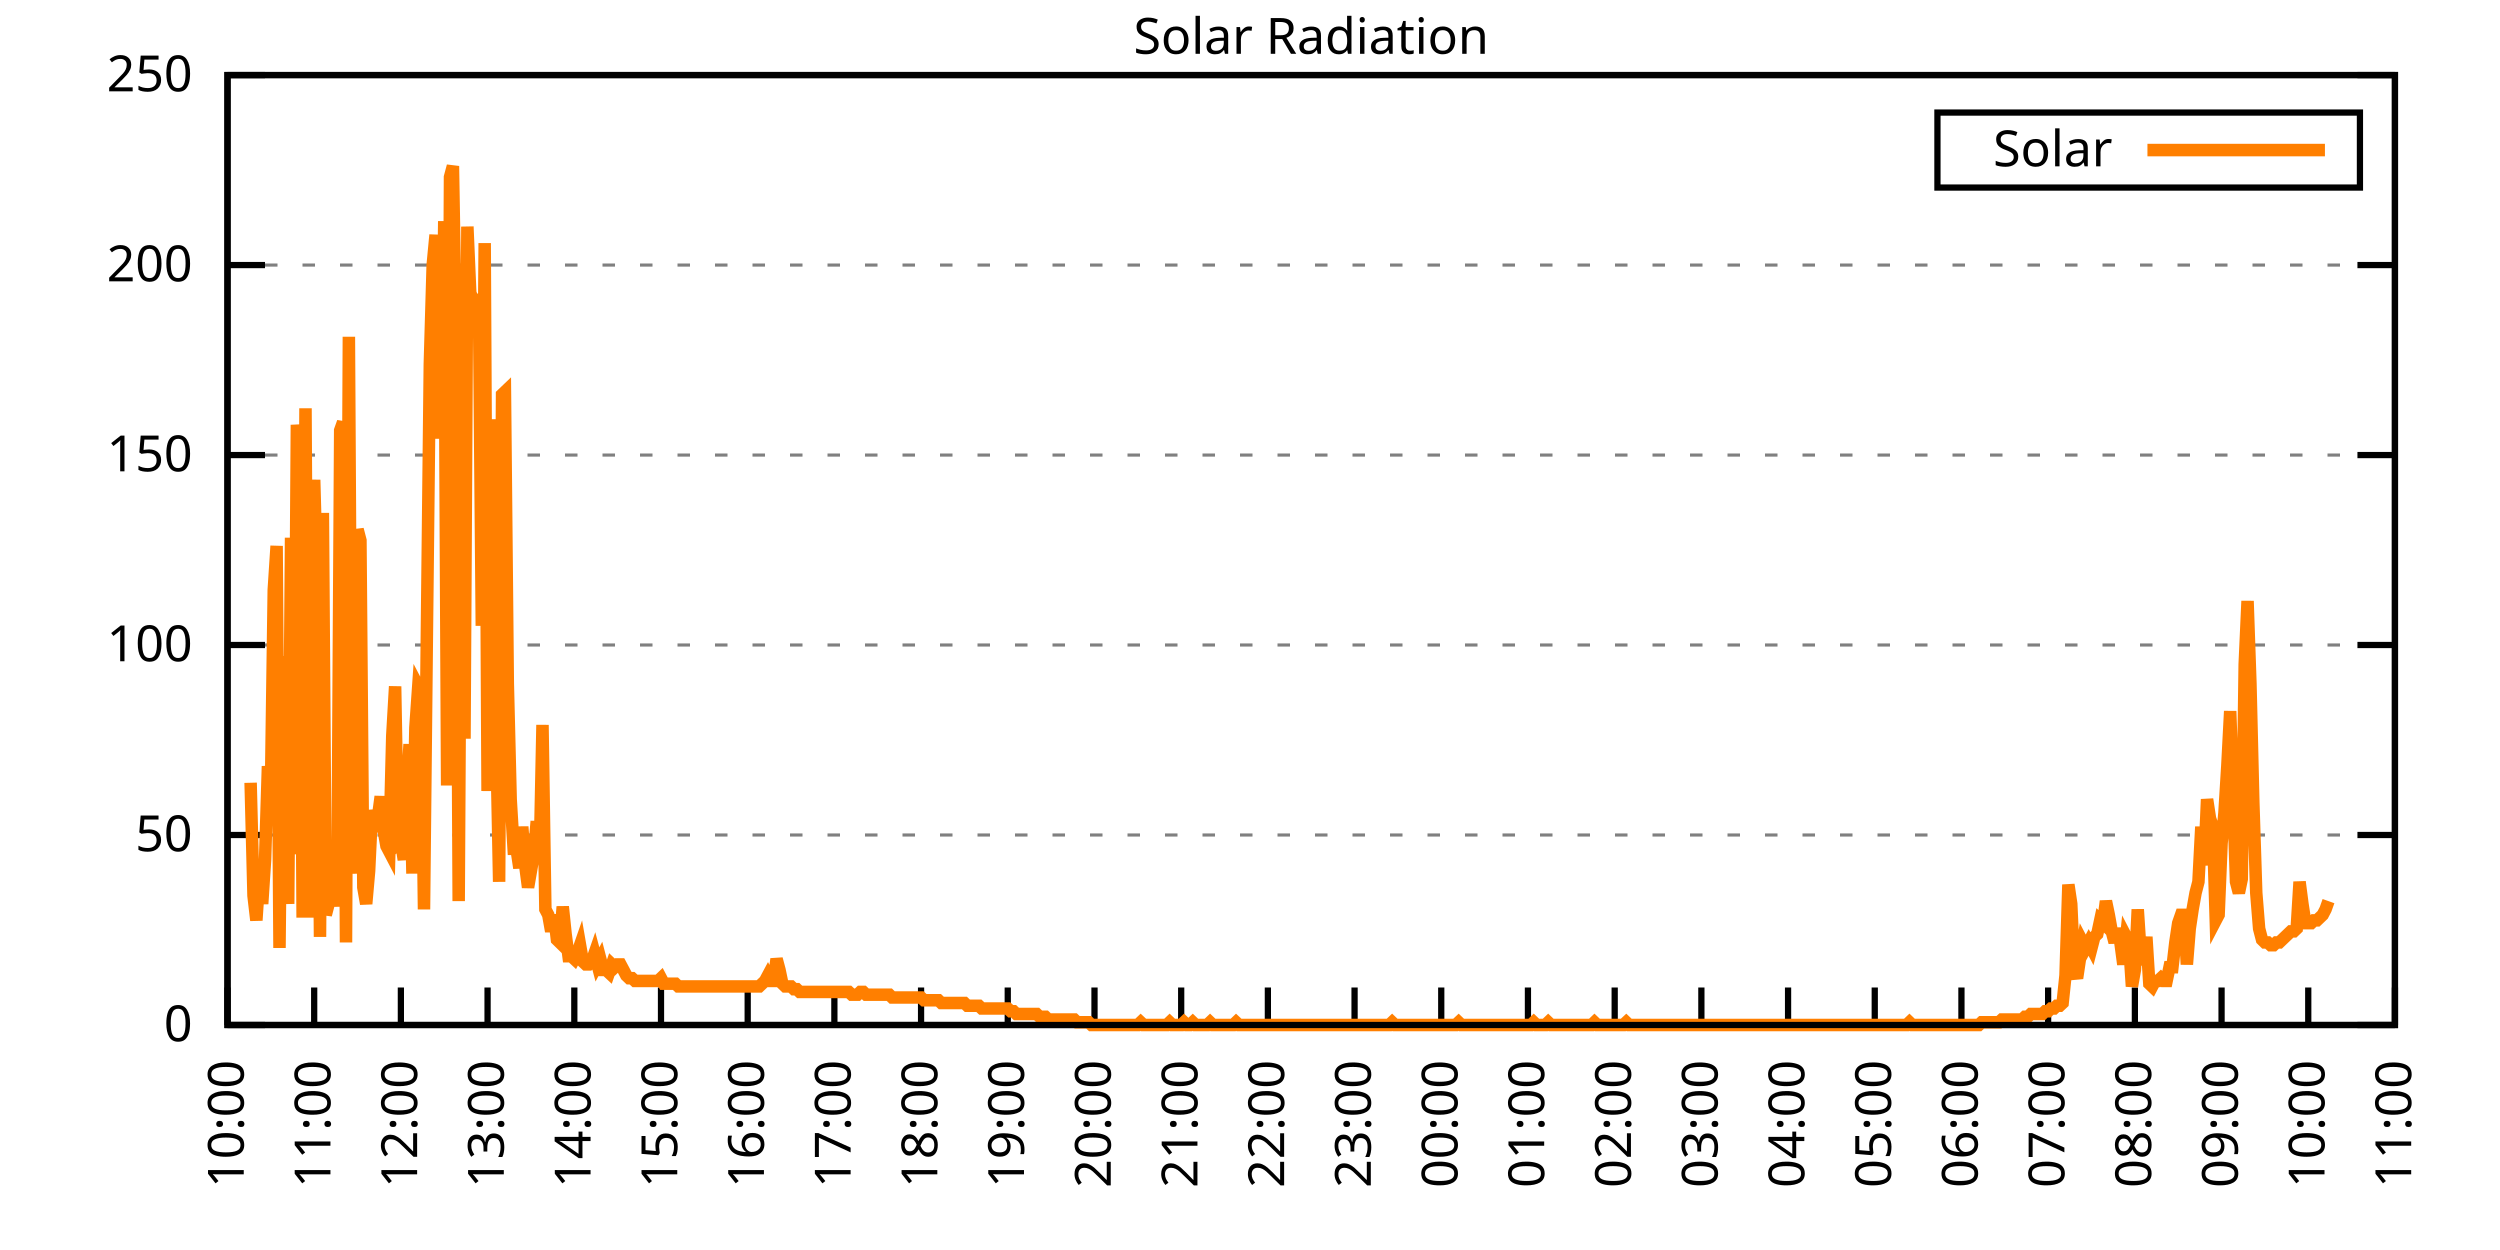
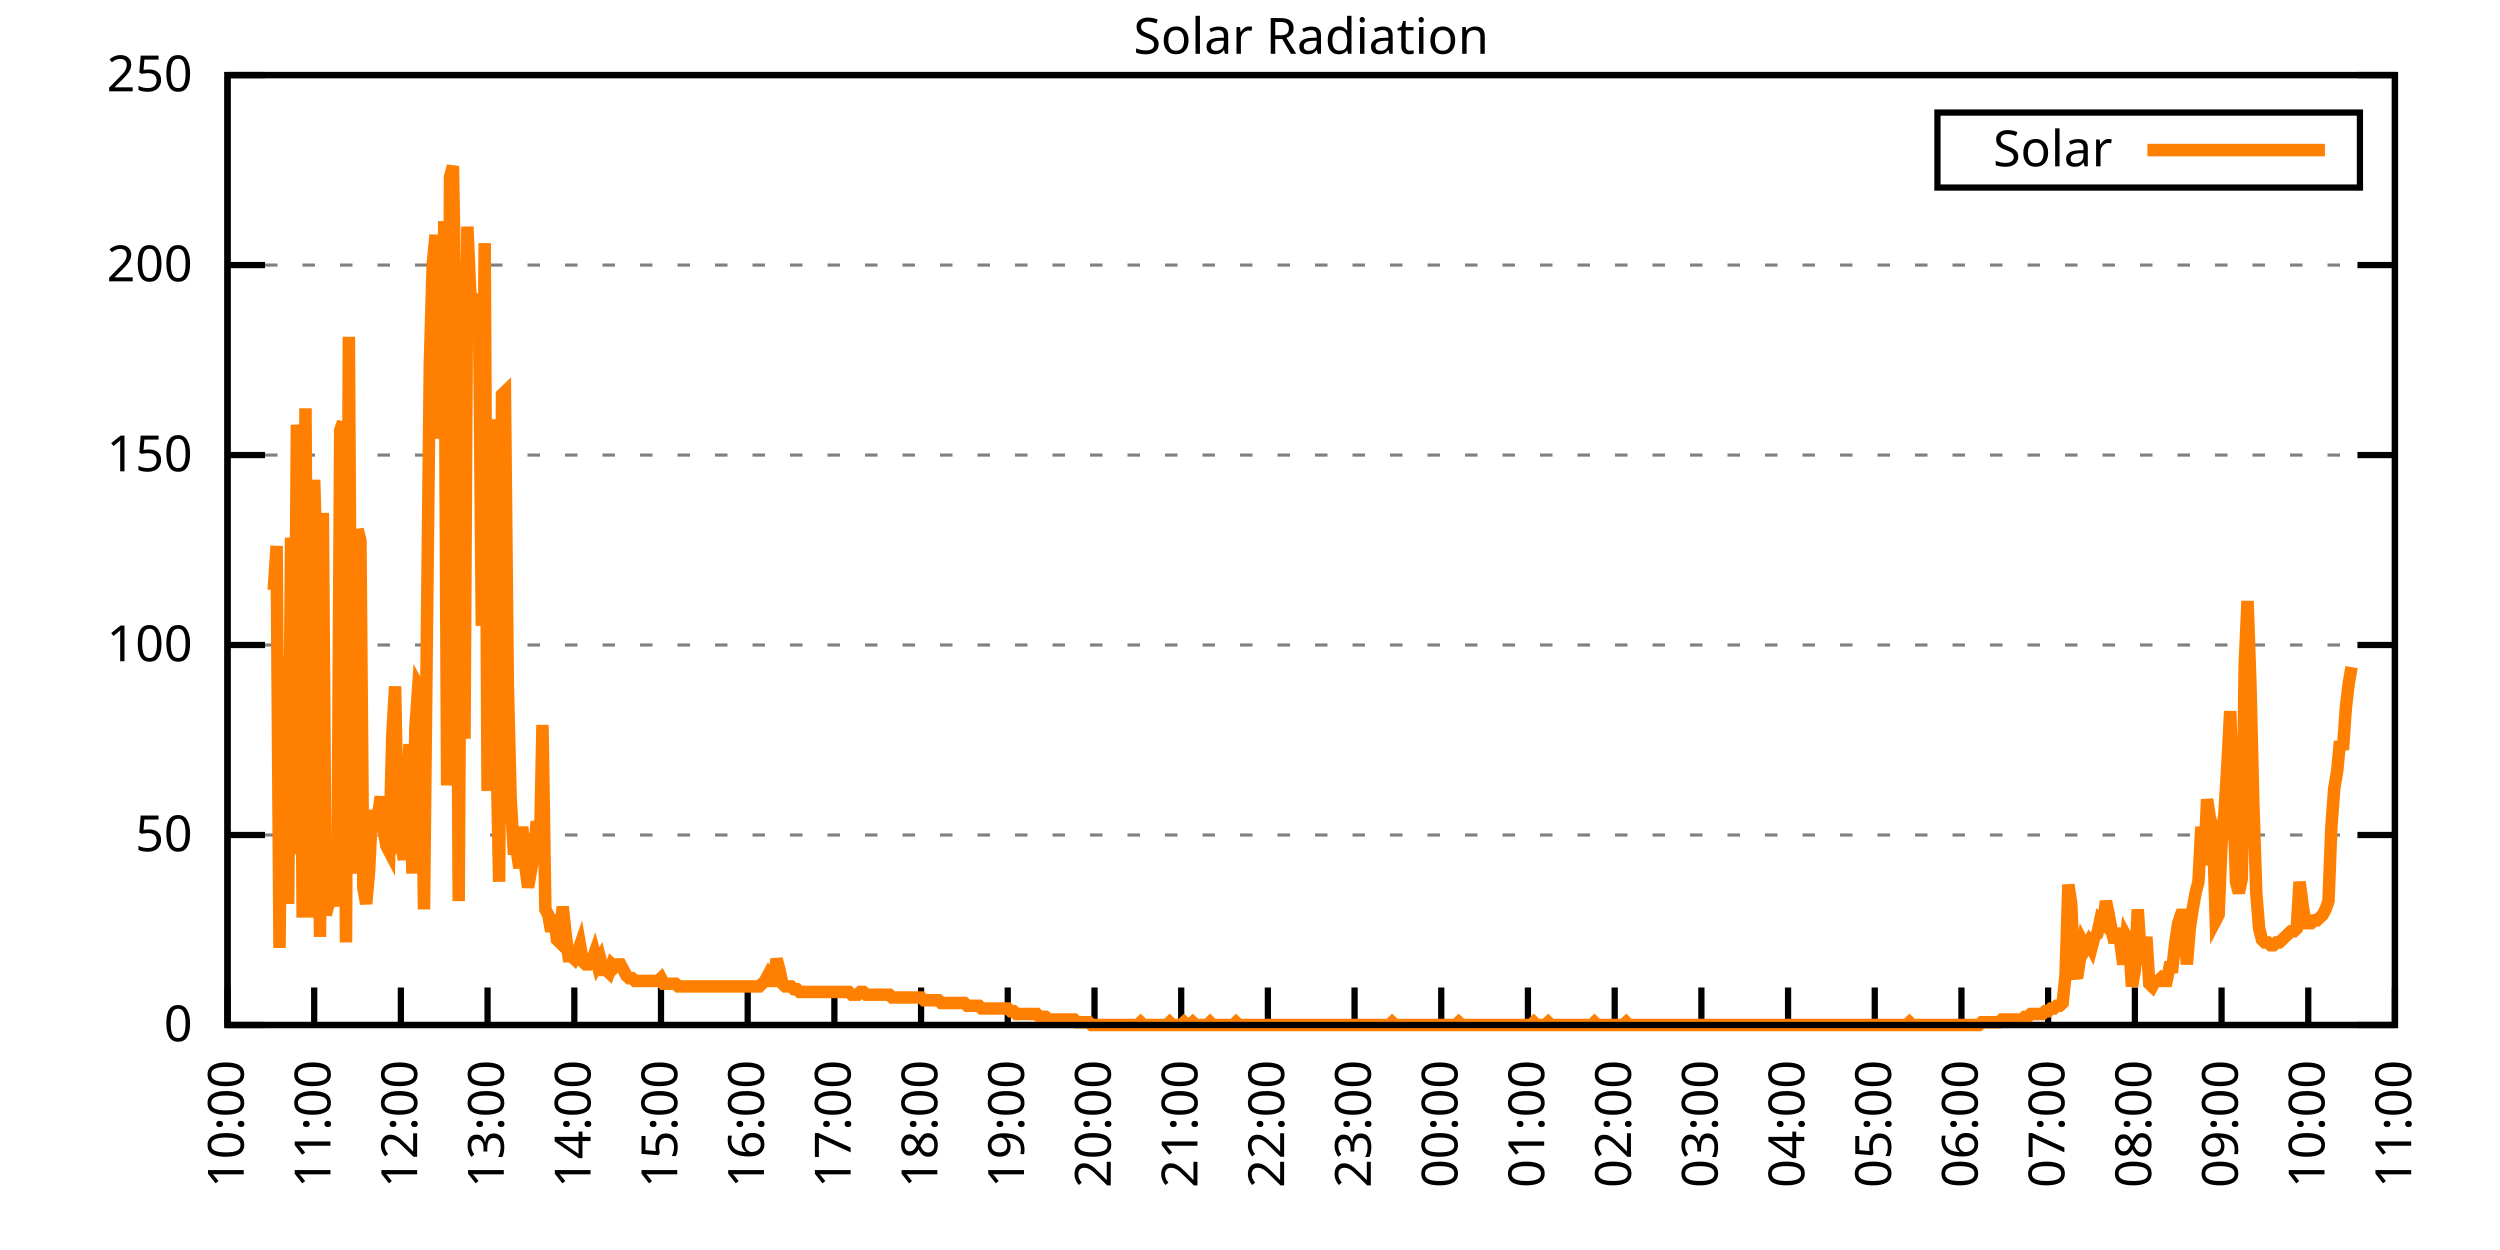
<svg xmlns="http://www.w3.org/2000/svg" xmlns:xlink="http://www.w3.org/1999/xlink" width="400" height="200" viewBox="0 0 400 200">
  <g id="gnuplot_canvas">
    <rect x="0" y="0" width="400" height="200" fill="none" />
    <defs>
      <circle id="gpDot" r="0.5" stroke-width="0.5" stroke="currentColor" />
      <path id="gpPt0" stroke-width="0.333" stroke="currentColor" d="M-1,0 h2 M0,-1 v2" />
      <path id="gpPt1" stroke-width="0.333" stroke="currentColor" d="M-1,-1 L1,1 M1,-1 L-1,1" />
      <path id="gpPt2" stroke-width="0.333" stroke="currentColor" d="M-1,0 L1,0 M0,-1 L0,1 M-1,-1 L1,1 M-1,1 L1,-1" />
      <rect id="gpPt3" stroke-width="0.333" stroke="currentColor" x="-1" y="-1" width="2" height="2" />
      <rect id="gpPt4" stroke-width="0.333" stroke="currentColor" fill="currentColor" x="-1" y="-1" width="2" height="2" />
      <circle id="gpPt5" stroke-width="0.333" stroke="currentColor" cx="0" cy="0" r="1" />
      <use xlink:href="#gpPt5" id="gpPt6" fill="currentColor" stroke="none" />
      <path id="gpPt7" stroke-width="0.333" stroke="currentColor" d="M0,-1.33 L-1.33,0.67 L1.33,0.67 z" />
      <use xlink:href="#gpPt7" id="gpPt8" fill="currentColor" stroke="none" />
      <use xlink:href="#gpPt7" id="gpPt9" stroke="currentColor" transform="rotate(180)" />
      <use xlink:href="#gpPt9" id="gpPt10" fill="currentColor" stroke="none" />
      <use xlink:href="#gpPt3" id="gpPt11" stroke="currentColor" transform="rotate(45)" />
      <use xlink:href="#gpPt11" id="gpPt12" fill="currentColor" stroke="none" />
      <path id="gpPt13" stroke-width="0.333" stroke="currentColor" d="M0,1.330 L1.265,0.411 L0.782,-1.067 L-0.782,-1.076 L-1.265,0.411 z" />
      <use xlink:href="#gpPt13" id="gpPt14" fill="currentColor" stroke="none" />
      <filter id="textbox" filterUnits="objectBoundingBox" x="0" y="0" height="1" width="1">
        <feFlood flood-color="white" flood-opacity="1" result="bgnd" />
        <feComposite in="SourceGraphic" in2="bgnd" operator="atop" />
      </filter>
      <filter id="greybox" filterUnits="objectBoundingBox" x="0" y="0" height="1" width="1">
        <feFlood flood-color="lightgrey" flood-opacity="1" result="grey" />
        <feComposite in="SourceGraphic" in2="grey" operator="atop" />
      </filter>
    </defs>
    <g fill="none" color="white" stroke="currentColor" stroke-width="1.00" stroke-linecap="butt" stroke-linejoin="miter">
</g>
    <g fill="none" color="black" stroke="currentColor" stroke-width="1.00" stroke-linecap="butt" stroke-linejoin="miter">
      <g stroke="none" shape-rendering="crispEdges">
        <polygon fill="rgb(255, 255, 255)" points="36.40,164.00 383.18,164.00 383.18,12.02 36.40,12.02 " />
      </g>
    </g>
    <g fill="none" color="black" stroke="currentColor" stroke-width="1.00" stroke-linecap="butt" stroke-linejoin="miter">
</g>
    <g fill="none" color="black" stroke="black" stroke-width="0.50" stroke-linecap="butt" stroke-linejoin="miter">
</g>
    <g fill="none" color="gray" stroke="currentColor" stroke-width="0.50" stroke-linecap="butt" stroke-linejoin="miter">
      <path stroke="gray" stroke-dasharray="2,4" class="gridline" d="M36.40,164.00 L383.19,164.00  " />
    </g>
    <g fill="none" color="gray" stroke="gray" stroke-width="1.00" stroke-linecap="butt" stroke-linejoin="miter">
</g>
    <g fill="none" color="black" stroke="currentColor" stroke-width="1.00" stroke-linecap="butt" stroke-linejoin="miter">
      <path stroke="black" d="M36.40,164.00 L42.40,164.00 M383.19,164.00 L377.19,164.00  " />
      <g transform="translate(30.80,166.60)" stroke="none" fill="black" font-family="Sans" font-size="8.00" text-anchor="end">
        <text>
          <tspan font-family="Sans"> 0</tspan>
        </text>
      </g>
    </g>
    <g fill="none" color="black" stroke="currentColor" stroke-width="1.00" stroke-linecap="butt" stroke-linejoin="miter">
</g>
    <g fill="none" color="black" stroke="black" stroke-width="0.50" stroke-linecap="butt" stroke-linejoin="miter">
</g>
    <g fill="none" color="gray" stroke="currentColor" stroke-width="0.50" stroke-linecap="butt" stroke-linejoin="miter">
      <path stroke="gray" stroke-dasharray="2,4" class="gridline" d="M36.40,133.60 L383.19,133.60  " />
    </g>
    <g fill="none" color="gray" stroke="gray" stroke-width="1.00" stroke-linecap="butt" stroke-linejoin="miter">
</g>
    <g fill="none" color="black" stroke="currentColor" stroke-width="1.00" stroke-linecap="butt" stroke-linejoin="miter">
      <path stroke="black" d="M36.40,133.60 L42.40,133.60 M383.19,133.60 L377.19,133.60  " />
      <g transform="translate(30.80,136.20)" stroke="none" fill="black" font-family="Sans" font-size="8.00" text-anchor="end">
        <text>
          <tspan font-family="Sans"> 50</tspan>
        </text>
      </g>
    </g>
    <g fill="none" color="black" stroke="currentColor" stroke-width="1.00" stroke-linecap="butt" stroke-linejoin="miter">
</g>
    <g fill="none" color="black" stroke="black" stroke-width="0.50" stroke-linecap="butt" stroke-linejoin="miter">
</g>
    <g fill="none" color="gray" stroke="currentColor" stroke-width="0.50" stroke-linecap="butt" stroke-linejoin="miter">
      <path stroke="gray" stroke-dasharray="2,4" class="gridline" d="M36.40,103.20 L383.19,103.20  " />
    </g>
    <g fill="none" color="gray" stroke="gray" stroke-width="1.00" stroke-linecap="butt" stroke-linejoin="miter">
</g>
    <g fill="none" color="black" stroke="currentColor" stroke-width="1.00" stroke-linecap="butt" stroke-linejoin="miter">
      <path stroke="black" d="M36.40,103.20 L42.40,103.20 M383.19,103.20 L377.19,103.20  " />
      <g transform="translate(30.80,105.80)" stroke="none" fill="black" font-family="Sans" font-size="8.00" text-anchor="end">
        <text>
          <tspan font-family="Sans"> 100</tspan>
        </text>
      </g>
    </g>
    <g fill="none" color="black" stroke="currentColor" stroke-width="1.00" stroke-linecap="butt" stroke-linejoin="miter">
</g>
    <g fill="none" color="black" stroke="black" stroke-width="0.50" stroke-linecap="butt" stroke-linejoin="miter">
</g>
    <g fill="none" color="gray" stroke="currentColor" stroke-width="0.50" stroke-linecap="butt" stroke-linejoin="miter">
      <path stroke="gray" stroke-dasharray="2,4" class="gridline" d="M36.40,72.81 L383.19,72.81  " />
    </g>
    <g fill="none" color="gray" stroke="gray" stroke-width="1.00" stroke-linecap="butt" stroke-linejoin="miter">
</g>
    <g fill="none" color="black" stroke="currentColor" stroke-width="1.00" stroke-linecap="butt" stroke-linejoin="miter">
      <path stroke="black" d="M36.40,72.81 L42.40,72.81 M383.19,72.81 L377.19,72.81  " />
      <g transform="translate(30.80,75.41)" stroke="none" fill="black" font-family="Sans" font-size="8.00" text-anchor="end">
        <text>
          <tspan font-family="Sans"> 150</tspan>
        </text>
      </g>
    </g>
    <g fill="none" color="black" stroke="currentColor" stroke-width="1.00" stroke-linecap="butt" stroke-linejoin="miter">
</g>
    <g fill="none" color="black" stroke="black" stroke-width="0.50" stroke-linecap="butt" stroke-linejoin="miter">
</g>
    <g fill="none" color="gray" stroke="currentColor" stroke-width="0.50" stroke-linecap="butt" stroke-linejoin="miter">
      <path stroke="gray" stroke-dasharray="2,4" class="gridline" d="M36.40,42.41 L383.19,42.41  " />
    </g>
    <g fill="none" color="gray" stroke="gray" stroke-width="1.00" stroke-linecap="butt" stroke-linejoin="miter">
</g>
    <g fill="none" color="black" stroke="currentColor" stroke-width="1.00" stroke-linecap="butt" stroke-linejoin="miter">
      <path stroke="black" d="M36.40,42.41 L42.40,42.41 M383.19,42.41 L377.19,42.41  " />
      <g transform="translate(30.80,45.01)" stroke="none" fill="black" font-family="Sans" font-size="8.00" text-anchor="end">
        <text>
          <tspan font-family="Sans"> 200</tspan>
        </text>
      </g>
    </g>
    <g fill="none" color="black" stroke="currentColor" stroke-width="1.00" stroke-linecap="butt" stroke-linejoin="miter">
</g>
    <g fill="none" color="black" stroke="black" stroke-width="0.50" stroke-linecap="butt" stroke-linejoin="miter">
</g>
    <g fill="none" color="gray" stroke="currentColor" stroke-width="0.50" stroke-linecap="butt" stroke-linejoin="miter">
      <path stroke="gray" stroke-dasharray="2,4" class="gridline" d="M36.40,12.01 L383.19,12.01  " />
    </g>
    <g fill="none" color="gray" stroke="gray" stroke-width="1.00" stroke-linecap="butt" stroke-linejoin="miter">
</g>
    <g fill="none" color="black" stroke="currentColor" stroke-width="1.00" stroke-linecap="butt" stroke-linejoin="miter">
      <path stroke="black" d="M36.40,12.01 L42.40,12.01 M383.19,12.01 L377.19,12.01  " />
      <g transform="translate(30.80,14.61)" stroke="none" fill="black" font-family="Sans" font-size="8.00" text-anchor="end">
        <text>
          <tspan font-family="Sans"> 250</tspan>
        </text>
      </g>
    </g>
    <g fill="none" color="black" stroke="currentColor" stroke-width="1.00" stroke-linecap="butt" stroke-linejoin="miter">
      <path stroke="black" d="M36.40,164.00 L36.40,158.00  " />
      <g transform="translate(39.00,169.60) rotate(270.00)" stroke="none" fill="black" font-family="Sans" font-size="8.00" text-anchor="end">
        <text>
          <tspan font-family="Sans">10:00</tspan>
        </text>
      </g>
    </g>
    <g fill="none" color="black" stroke="currentColor" stroke-width="1.00" stroke-linecap="butt" stroke-linejoin="miter">
      <path stroke="black" d="M50.27,164.00 L50.27,158.00  " />
      <g transform="translate(52.87,169.60) rotate(270.00)" stroke="none" fill="black" font-family="Sans" font-size="8.00" text-anchor="end">
        <text>
          <tspan font-family="Sans">11:00</tspan>
        </text>
      </g>
    </g>
    <g fill="none" color="black" stroke="currentColor" stroke-width="1.00" stroke-linecap="butt" stroke-linejoin="miter">
      <path stroke="black" d="M64.14,164.00 L64.14,158.00  " />
      <g transform="translate(66.74,169.60) rotate(270.00)" stroke="none" fill="black" font-family="Sans" font-size="8.00" text-anchor="end">
        <text>
          <tspan font-family="Sans">12:00</tspan>
        </text>
      </g>
    </g>
    <g fill="none" color="black" stroke="currentColor" stroke-width="1.00" stroke-linecap="butt" stroke-linejoin="miter">
      <path stroke="black" d="M78.01,164.00 L78.01,158.00  " />
      <g transform="translate(80.61,169.60) rotate(270.00)" stroke="none" fill="black" font-family="Sans" font-size="8.00" text-anchor="end">
        <text>
          <tspan font-family="Sans">13:00</tspan>
        </text>
      </g>
    </g>
    <g fill="none" color="black" stroke="currentColor" stroke-width="1.00" stroke-linecap="butt" stroke-linejoin="miter">
      <path stroke="black" d="M91.89,164.00 L91.89,158.00  " />
      <g transform="translate(94.49,169.60) rotate(270.00)" stroke="none" fill="black" font-family="Sans" font-size="8.00" text-anchor="end">
        <text>
          <tspan font-family="Sans">14:00</tspan>
        </text>
      </g>
    </g>
    <g fill="none" color="black" stroke="currentColor" stroke-width="1.00" stroke-linecap="butt" stroke-linejoin="miter">
      <path stroke="black" d="M105.76,164.00 L105.76,158.00  " />
      <g transform="translate(108.36,169.60) rotate(270.00)" stroke="none" fill="black" font-family="Sans" font-size="8.00" text-anchor="end">
        <text>
          <tspan font-family="Sans">15:00</tspan>
        </text>
      </g>
    </g>
    <g fill="none" color="black" stroke="currentColor" stroke-width="1.00" stroke-linecap="butt" stroke-linejoin="miter">
      <path stroke="black" d="M119.63,164.00 L119.63,158.00  " />
      <g transform="translate(122.23,169.60) rotate(270.00)" stroke="none" fill="black" font-family="Sans" font-size="8.00" text-anchor="end">
        <text>
          <tspan font-family="Sans">16:00</tspan>
        </text>
      </g>
    </g>
    <g fill="none" color="black" stroke="currentColor" stroke-width="1.00" stroke-linecap="butt" stroke-linejoin="miter">
      <path stroke="black" d="M133.50,164.00 L133.50,158.00  " />
      <g transform="translate(136.10,169.60) rotate(270.00)" stroke="none" fill="black" font-family="Sans" font-size="8.00" text-anchor="end">
        <text>
          <tspan font-family="Sans">17:00</tspan>
        </text>
      </g>
    </g>
    <g fill="none" color="black" stroke="currentColor" stroke-width="1.00" stroke-linecap="butt" stroke-linejoin="miter">
      <path stroke="black" d="M147.37,164.00 L147.37,158.00  " />
      <g transform="translate(149.97,169.60) rotate(270.00)" stroke="none" fill="black" font-family="Sans" font-size="8.00" text-anchor="end">
        <text>
          <tspan font-family="Sans">18:00</tspan>
        </text>
      </g>
    </g>
    <g fill="none" color="black" stroke="currentColor" stroke-width="1.00" stroke-linecap="butt" stroke-linejoin="miter">
      <path stroke="black" d="M161.24,164.00 L161.24,158.00  " />
      <g transform="translate(163.84,169.60) rotate(270.00)" stroke="none" fill="black" font-family="Sans" font-size="8.00" text-anchor="end">
        <text>
          <tspan font-family="Sans">19:00</tspan>
        </text>
      </g>
    </g>
    <g fill="none" color="black" stroke="currentColor" stroke-width="1.00" stroke-linecap="butt" stroke-linejoin="miter">
      <path stroke="black" d="M175.12,164.00 L175.12,158.00  " />
      <g transform="translate(177.72,169.60) rotate(270.00)" stroke="none" fill="black" font-family="Sans" font-size="8.00" text-anchor="end">
        <text>
          <tspan font-family="Sans">20:00</tspan>
        </text>
      </g>
    </g>
    <g fill="none" color="black" stroke="currentColor" stroke-width="1.00" stroke-linecap="butt" stroke-linejoin="miter">
      <path stroke="black" d="M188.99,164.00 L188.99,158.00  " />
      <g transform="translate(191.59,169.60) rotate(270.00)" stroke="none" fill="black" font-family="Sans" font-size="8.00" text-anchor="end">
        <text>
          <tspan font-family="Sans">21:00</tspan>
        </text>
      </g>
    </g>
    <g fill="none" color="black" stroke="currentColor" stroke-width="1.00" stroke-linecap="butt" stroke-linejoin="miter">
      <path stroke="black" d="M202.86,164.00 L202.86,158.00  " />
      <g transform="translate(205.46,169.60) rotate(270.00)" stroke="none" fill="black" font-family="Sans" font-size="8.00" text-anchor="end">
        <text>
          <tspan font-family="Sans">22:00</tspan>
        </text>
      </g>
    </g>
    <g fill="none" color="black" stroke="currentColor" stroke-width="1.00" stroke-linecap="butt" stroke-linejoin="miter">
      <path stroke="black" d="M216.73,164.00 L216.73,158.00  " />
      <g transform="translate(219.33,169.60) rotate(270.00)" stroke="none" fill="black" font-family="Sans" font-size="8.00" text-anchor="end">
        <text>
          <tspan font-family="Sans">23:00</tspan>
        </text>
      </g>
    </g>
    <g fill="none" color="black" stroke="currentColor" stroke-width="1.00" stroke-linecap="butt" stroke-linejoin="miter">
      <path stroke="black" d="M230.60,164.00 L230.60,158.00  " />
      <g transform="translate(233.20,169.60) rotate(270.00)" stroke="none" fill="black" font-family="Sans" font-size="8.00" text-anchor="end">
        <text>
          <tspan font-family="Sans">00:00</tspan>
        </text>
      </g>
    </g>
    <g fill="none" color="black" stroke="currentColor" stroke-width="1.00" stroke-linecap="butt" stroke-linejoin="miter">
      <path stroke="black" d="M244.47,164.00 L244.47,158.00  " />
      <g transform="translate(247.07,169.60) rotate(270.00)" stroke="none" fill="black" font-family="Sans" font-size="8.00" text-anchor="end">
        <text>
          <tspan font-family="Sans">01:00</tspan>
        </text>
      </g>
    </g>
    <g fill="none" color="black" stroke="currentColor" stroke-width="1.00" stroke-linecap="butt" stroke-linejoin="miter">
      <path stroke="black" d="M258.35,164.00 L258.35,158.00  " />
      <g transform="translate(260.95,169.60) rotate(270.00)" stroke="none" fill="black" font-family="Sans" font-size="8.00" text-anchor="end">
        <text>
          <tspan font-family="Sans">02:00</tspan>
        </text>
      </g>
    </g>
    <g fill="none" color="black" stroke="currentColor" stroke-width="1.00" stroke-linecap="butt" stroke-linejoin="miter">
      <path stroke="black" d="M272.22,164.00 L272.22,158.00  " />
      <g transform="translate(274.82,169.60) rotate(270.00)" stroke="none" fill="black" font-family="Sans" font-size="8.00" text-anchor="end">
        <text>
          <tspan font-family="Sans">03:00</tspan>
        </text>
      </g>
    </g>
    <g fill="none" color="black" stroke="currentColor" stroke-width="1.00" stroke-linecap="butt" stroke-linejoin="miter">
      <path stroke="black" d="M286.09,164.00 L286.09,158.00  " />
      <g transform="translate(288.69,169.60) rotate(270.00)" stroke="none" fill="black" font-family="Sans" font-size="8.00" text-anchor="end">
        <text>
          <tspan font-family="Sans">04:00</tspan>
        </text>
      </g>
    </g>
    <g fill="none" color="black" stroke="currentColor" stroke-width="1.00" stroke-linecap="butt" stroke-linejoin="miter">
      <path stroke="black" d="M299.96,164.00 L299.96,158.00  " />
      <g transform="translate(302.56,169.60) rotate(270.00)" stroke="none" fill="black" font-family="Sans" font-size="8.00" text-anchor="end">
        <text>
          <tspan font-family="Sans">05:00</tspan>
        </text>
      </g>
    </g>
    <g fill="none" color="black" stroke="currentColor" stroke-width="1.00" stroke-linecap="butt" stroke-linejoin="miter">
      <path stroke="black" d="M313.83,164.00 L313.83,158.00  " />
      <g transform="translate(316.43,169.60) rotate(270.00)" stroke="none" fill="black" font-family="Sans" font-size="8.00" text-anchor="end">
        <text>
          <tspan font-family="Sans">06:00</tspan>
        </text>
      </g>
    </g>
    <g fill="none" color="black" stroke="currentColor" stroke-width="1.00" stroke-linecap="butt" stroke-linejoin="miter">
      <path stroke="black" d="M327.70,164.00 L327.70,158.00  " />
      <g transform="translate(330.30,169.60) rotate(270.00)" stroke="none" fill="black" font-family="Sans" font-size="8.00" text-anchor="end">
        <text>
          <tspan font-family="Sans">07:00</tspan>
        </text>
      </g>
    </g>
    <g fill="none" color="black" stroke="currentColor" stroke-width="1.00" stroke-linecap="butt" stroke-linejoin="miter">
      <path stroke="black" d="M341.58,164.00 L341.58,158.00  " />
      <g transform="translate(344.18,169.60) rotate(270.00)" stroke="none" fill="black" font-family="Sans" font-size="8.00" text-anchor="end">
        <text>
          <tspan font-family="Sans">08:00</tspan>
        </text>
      </g>
    </g>
    <g fill="none" color="black" stroke="currentColor" stroke-width="1.00" stroke-linecap="butt" stroke-linejoin="miter">
      <path stroke="black" d="M355.45,164.00 L355.45,158.00  " />
      <g transform="translate(358.05,169.60) rotate(270.00)" stroke="none" fill="black" font-family="Sans" font-size="8.00" text-anchor="end">
        <text>
          <tspan font-family="Sans">09:00</tspan>
        </text>
      </g>
    </g>
    <g fill="none" color="black" stroke="currentColor" stroke-width="1.00" stroke-linecap="butt" stroke-linejoin="miter">
      <path stroke="black" d="M369.32,164.00 L369.32,158.00  " />
      <g transform="translate(371.92,169.60) rotate(270.00)" stroke="none" fill="black" font-family="Sans" font-size="8.00" text-anchor="end">
        <text>
          <tspan font-family="Sans">10:00</tspan>
        </text>
      </g>
    </g>
    <g fill="none" color="black" stroke="currentColor" stroke-width="1.00" stroke-linecap="butt" stroke-linejoin="miter">
      <path stroke="black" d="M383.19,164.00 L383.19,158.00  " />
      <g transform="translate(385.79,169.60) rotate(270.00)" stroke="none" fill="black" font-family="Sans" font-size="8.00" text-anchor="end">
        <text>
          <tspan font-family="Sans">11:00</tspan>
        </text>
      </g>
    </g>
    <g fill="none" color="black" stroke="currentColor" stroke-width="1.00" stroke-linecap="butt" stroke-linejoin="miter">
</g>
    <g fill="none" color="black" stroke="currentColor" stroke-width="1.00" stroke-linecap="butt" stroke-linejoin="miter">
      <path stroke="black" d="M36.40,12.01 L36.40,164.00 L383.19,164.00 L383.19,12.01 L36.40,12.01 Z  " />
    </g>
    <g fill="none" color="black" stroke="currentColor" stroke-width="1.00" stroke-linecap="butt" stroke-linejoin="miter">
</g>
    <g fill="none" color="black" stroke="currentColor" stroke-width="1.00" stroke-linecap="butt" stroke-linejoin="miter">
      <path stroke="black" d="M309.99,30.01 L309.99,18.01 L377.59,18.01 L377.59,30.01 L309.99,30.01 Z  " />
    </g>
    <g id="Solar_Radiation_plot_1">
      <g fill="none" color="white" stroke="black" stroke-width="2.00" stroke-linecap="butt" stroke-linejoin="miter">
</g>
      <g fill="none" color="black" stroke="currentColor" stroke-width="2.00" stroke-linecap="butt" stroke-linejoin="miter">
        <g transform="translate(337.99,26.61)" stroke="none" fill="black" font-family="Sans" font-size="8.00" text-anchor="end">
          <text>
            <tspan font-family="Sans">Solar</tspan>
          </text>
        </g>
      </g>
      <g fill="none" color="black" stroke="currentColor" stroke-width="2.00" stroke-linecap="butt" stroke-linejoin="miter">
-         <path stroke="rgb(255, 127,   0)" d="M343.59,24.01 L371.99,24.01 M40.10,125.24 L40.56,143.30 L41.02,147.26 L41.49,140.21 L41.95,144.62 L42.41,137.57   L42.87,122.59 L43.34,127.00 L43.80,94.40 L44.26,87.35 L44.72,151.67 L45.19,104.97 L45.65,134.05 L46.11,144.62   L46.57,86.03 L47.03,136.69 L47.50,67.97 L47.96,72.38 L48.42,146.82 L48.88,65.33 L49.35,146.82 L49.81,84.27   L50.27,76.78 L50.73,93.52 L51.20,149.90 L51.66,82.07 L52.12,146.38 L52.58,144.62 L53.05,142.42 L53.51,136.69   L53.97,145.06 L54.43,68.85 L54.90,67.53 L55.36,150.79 L55.82,53.88 L56.28,131.84 L56.75,139.77 L57.21,84.71   L57.67,86.47 L58.13,141.98 L58.59,144.62 L59.06,139.33 L59.52,129.64 L59.98,131.84 L60.44,130.96 L60.91,127.44   L61.37,132.73 L61.83,135.37 L62.29,136.25 L62.76,117.75 L63.22,109.82 L63.68,134.93 L64.14,134.49 L64.61,137.57   L65.07,127.00 L65.53,119.07 L65.99,139.77 L66.46,116.43 L66.92,109.82 L67.38,110.70 L67.84,145.50 L68.30,101.45   L68.77,58.28 L69.23,42.42 L69.69,37.58 L70.15,56.08 L70.62,70.18 L71.08,35.38 L71.54,125.68 L72.00,28.33   L72.47,26.57 L72.93,53.44 L73.39,144.18 L73.85,63.57 L74.32,118.19 L74.78,36.26 L75.24,46.83 L75.70,48.15   L76.17,48.59 L76.63,48.15 L77.09,100.13 L77.55,38.90 L78.01,126.56 L78.48,67.09 L78.94,87.35 L79.40,117.75   L79.86,141.09 L80.33,63.13 L80.79,62.69 L81.25,109.38 L81.71,127.88 L82.18,135.81 L82.64,135.81 L83.10,138.89   L83.56,132.28 L84.03,138.45 L84.49,141.98 L84.95,139.33 L85.41,136.69 L85.88,131.40 L86.34,138.01 L86.80,115.99   L87.26,145.50 L87.72,146.38 L88.19,149.02 L88.65,146.38 L89.11,150.34 L89.57,150.79 L90.04,145.06 L90.50,149.46   L90.96,152.99 L91.42,152.99 L91.89,153.43 L92.35,152.55 L92.81,151.23 L93.27,153.87 L93.74,154.31 L94.20,154.31   L94.66,153.87 L95.12,152.55 L95.59,154.31 L96.05,153.43 L96.51,155.19 L96.97,155.19 L97.44,155.63 L97.90,154.31   L98.36,154.75 L98.82,154.31 L99.28,154.31 L99.75,155.19 L100.21,156.07 L100.67,156.51 L101.13,156.51 L101.60,156.95   L102.06,156.95 L102.52,156.95 L102.98,156.95 L103.45,156.95 L103.91,156.95 L104.37,156.95 L104.83,156.95 L105.30,156.95   L105.76,156.51 L106.22,157.39 L106.68,157.39 L107.15,157.39 L107.61,157.39 L108.07,157.39 L108.53,157.83 L108.99,157.83   L109.46,157.83 L109.92,157.83 L110.38,157.83 L110.84,157.83 L111.31,157.83 L111.77,157.83 L112.23,157.83 L112.69,157.83   L113.16,157.83 L113.62,157.83 L114.08,157.83 L114.54,157.83 L115.01,157.83 L115.47,157.83 L115.93,157.83 L116.39,157.83   L116.86,157.83 L117.32,157.83 L117.78,157.83 L118.24,157.83 L118.70,157.83 L119.17,157.83 L119.63,157.83 L120.09,157.83   L120.55,157.83 L121.02,157.83 L121.48,157.83 L121.94,157.39 L122.40,156.95 L122.87,156.07 L123.33,156.95 L123.79,156.95   L124.25,153.43 L124.72,155.19 L125.18,157.39 L125.64,157.83 L126.10,157.83 L126.57,157.83 L127.03,158.27 L127.49,158.27   L127.95,158.71 L128.41,158.71 L128.88,158.71 L129.34,158.71 L129.80,158.71 L130.26,158.71 L130.73,158.71 L131.19,158.71   L131.65,158.71 L132.11,158.71 L132.58,158.71 L133.04,158.71 L133.50,158.71 L133.96,158.71 L134.43,158.71 L134.89,158.71   L135.35,158.71 L135.81,158.71 L136.28,159.15 L136.74,159.15 L137.20,159.15 L137.66,158.71 L138.13,158.71 L138.59,159.15   L139.05,159.15 L139.51,159.15 L139.97,159.15 L140.44,159.15 L140.90,159.15 L141.36,159.15 L141.82,159.15 L142.29,159.15   L142.75,159.60 L143.21,159.60 L143.67,159.60 L144.14,159.60 L144.60,159.60 L145.06,159.60 L145.52,159.60 L145.99,159.60   L146.45,159.60 L146.91,159.60 L147.37,159.60 L147.84,160.04 L148.30,160.04 L148.76,160.04 L149.22,160.04 L149.68,160.04   L150.15,160.04 L150.61,160.48 L151.07,160.48 L151.53,160.48 L152.00,160.48 L152.46,160.48 L152.92,160.48 L153.38,160.48   L153.85,160.48 L154.31,160.48 L154.77,160.92 L155.23,160.92 L155.70,160.92 L156.16,160.92 L156.62,160.92 L157.08,161.36   L157.55,161.36 L158.01,161.36 L158.47,161.36 L158.93,161.36 L159.39,161.36 L159.86,161.36 L160.32,161.36 L160.78,161.36   L161.24,161.36 L161.71,161.80 L162.17,161.80 L162.63,162.24 L163.09,162.24 L163.56,162.24 L164.02,162.24 L164.48,162.24   L164.94,162.24 L165.41,162.24 L165.87,162.24 L166.33,162.68 L166.79,162.68 L167.26,162.68 L167.72,163.12 L168.18,163.12   L168.64,163.12 L169.10,163.12 L169.57,163.12 L170.03,163.12 L170.49,163.12 L170.95,163.12 L171.42,163.12 L171.88,163.12   L172.34,163.56 L172.80,163.56 L173.27,163.56 L173.73,163.56 L174.19,163.56 L174.65,164.00 L175.12,164.00 L175.58,164.00   L176.04,164.00 L176.50,164.00 L176.97,164.00 L177.43,164.00 L177.89,164.00 L178.35,164.00 L178.82,164.00 L179.28,164.00   L179.74,164.00 L180.20,164.00 L180.66,164.00 L181.13,164.00 L181.59,164.00 L182.05,164.00 L182.51,163.56 L182.98,164.00   L183.44,164.00 L183.90,164.00 L184.36,164.00 L184.83,164.00 L185.29,164.00 L185.75,164.00 L186.21,164.00 L186.68,164.00   L187.14,163.56 L187.60,164.00 L188.06,164.00 L188.53,164.00 L188.99,164.00 L189.45,163.56 L189.91,164.00 L190.37,164.00   L190.84,163.56 L191.30,164.00 L191.76,164.00 L192.22,164.00 L192.69,164.00 L193.15,164.00 L193.61,163.56 L194.07,164.00   L194.54,164.00 L195.00,164.00 L195.46,164.00 L195.92,164.00 L196.39,164.00 L196.85,164.00 L197.31,164.00 L197.77,163.56   L198.24,164.00 L198.70,164.00 L199.16,164.00 L199.62,164.00 L200.08,164.00 L200.55,164.00 L201.01,164.00 L201.47,164.00   L201.93,164.00 L202.40,164.00 L202.86,164.00 L203.32,164.00 L203.78,164.00 L204.25,164.00 L204.71,164.00 L205.17,164.00   L205.63,164.00 L206.10,164.00 L206.56,164.00 L207.02,164.00 L207.48,164.00 L207.95,164.00 L208.41,164.00 L208.87,164.00   L209.33,164.00 L209.80,164.00 L210.26,164.00 L210.72,164.00 L211.18,164.00 L211.64,164.00 L212.11,164.00 L212.57,164.00   L213.03,164.00 L213.49,164.00 L213.96,164.00 L214.42,164.00 L214.88,164.00 L215.34,164.00 L215.81,164.00 L216.27,164.00   L216.73,164.00 L217.19,164.00 L217.66,164.00 L218.12,164.00 L218.58,164.00 L219.04,164.00 L219.51,164.00 L219.97,164.00   L220.43,164.00 L220.89,164.00 L221.35,164.00 L221.82,164.00 L222.28,164.00 L222.74,163.56 L223.20,164.00 L223.67,164.00   L224.13,164.00 L224.59,164.00 L225.05,164.00 L225.52,164.00 L225.98,164.00 L226.44,164.00 L226.90,164.00 L227.37,164.00   L227.83,164.00 L228.29,164.00 L228.75,164.00 L229.22,164.00 L229.68,164.00 L230.14,164.00 L230.60,164.00 L231.06,164.00   L231.53,164.00 L231.99,164.00 L232.45,164.00 L232.91,164.00 L233.38,163.56 L233.84,164.00 L234.30,164.00 L234.76,164.00   L235.23,164.00 L235.69,164.00 L236.15,164.00 L236.61,164.00 L237.08,164.00 L237.54,164.00 L238.00,164.00 L238.46,164.00   L238.93,164.00 L239.39,164.00 L239.85,164.00 L240.31,164.00 L240.77,164.00 L241.24,164.00 L241.70,164.00 L242.16,164.00   L242.62,164.00 L243.09,164.00 L243.55,164.00 L244.01,164.00 L244.47,164.00 L244.94,164.00 L245.40,163.56 L245.86,164.00   L246.32,164.00 L246.79,164.00 L247.25,164.00 L247.71,163.56 L248.17,164.00 L248.64,164.00 L249.10,164.00 L249.56,164.00   L250.02,164.00 L250.49,164.00 L250.95,164.00 L251.41,164.00 L251.87,164.00 L252.33,164.00 L252.80,164.00 L253.26,164.00   L253.72,164.00 L254.18,164.00 L254.65,164.00 L255.11,163.56 L255.57,164.00 L256.03,164.00 L256.50,164.00 L256.96,164.00   L257.42,164.00 L257.88,164.00 L258.35,164.00 L258.81,164.00 L259.27,164.00 L259.73,164.00 L260.20,163.56 L260.66,164.00   L261.12,164.00 L261.58,164.00 L262.04,164.00 L262.51,164.00 L262.97,164.00 L263.43,164.00 L263.89,164.00 L264.36,164.00   L264.82,164.00 L265.28,164.00 L265.74,164.00 L266.21,164.00 L266.67,164.00 L267.13,164.00 L267.59,164.00 L268.06,164.00   L268.52,164.00 L268.98,164.00 L269.44,164.00 L269.91,164.00 L270.37,164.00 L270.83,164.00 L271.29,164.00 L271.75,164.00   L272.22,164.00 L272.68,164.00 L273.14,164.00 L273.60,164.00 L274.07,164.00 L274.53,164.00 L274.99,164.00 L275.45,164.00   L275.92,164.00 L276.38,164.00 L276.84,164.00 L277.30,164.00 L277.77,164.00 L278.23,164.00 L278.69,164.00 L279.15,164.00   L279.62,164.00 L280.08,164.00 L280.54,164.00 L281.00,164.00 L281.46,164.00 L281.93,164.00 L282.39,164.00 L282.85,164.00   L283.31,164.00 L283.78,164.00 L284.24,164.00 L284.70,164.00 L285.16,164.00 L285.63,164.00 L286.09,164.00 L286.55,164.00   L287.01,164.00 L287.48,164.00 L287.94,164.00 L288.40,164.00 L288.86,164.00 L289.33,164.00 L289.79,164.00 L290.25,164.00   L290.71,164.00 L291.18,164.00 L291.64,164.00 L292.10,164.00 L292.56,164.00 L293.02,164.00 L293.49,164.00 L293.95,164.00   L294.41,164.00 L294.87,164.00 L295.34,164.00 L295.80,164.00 L296.26,164.00 L296.72,164.00 L297.19,164.00 L297.65,164.00   L298.11,164.00 L298.57,164.00 L299.04,164.00 L299.50,164.00 L299.96,164.00 L300.42,164.00 L300.89,164.00 L301.35,164.00   L301.81,164.00 L302.27,164.00 L302.73,164.00 L303.20,164.00 L303.66,164.00 L304.12,164.00 L304.58,164.00 L305.05,164.00   L305.51,163.56 L305.97,164.00 L306.43,164.00 L306.90,164.00 L307.36,164.00 L307.82,164.00 L308.28,164.00 L308.75,164.00   L309.21,164.00 L309.67,164.00 L310.13,164.00 L310.60,164.00 L311.06,164.00 L311.52,164.00 L311.98,164.00 L312.44,164.00   L312.91,164.00 L313.37,164.00 L313.83,164.00 L314.29,164.00 L314.76,164.00 L315.22,164.00 L315.68,164.00 L316.14,164.00   L316.61,164.00 L317.07,163.56 L317.53,163.56 L317.99,163.56 L318.46,163.56 L318.92,163.56 L319.38,163.56 L319.84,163.56   L320.31,163.12 L320.77,163.12 L321.23,163.12 L321.69,163.12 L322.15,163.12 L322.62,163.12 L323.08,163.12 L323.54,163.12   L324.00,162.68 L324.47,162.68 L324.93,162.24 L325.39,162.24 L325.85,162.24 L326.32,162.24 L326.78,162.24 L327.24,161.80   L327.70,161.80 L328.17,161.36 L328.63,161.36 L329.09,160.92 L329.55,160.92 L330.02,160.48 L330.48,156.07 L330.94,141.54   L331.40,144.62 L331.87,155.19 L332.33,156.51 L332.79,153.43 L333.25,150.79 L333.71,151.67 L334.18,150.79 L334.64,151.67   L335.10,149.90 L335.56,149.46 L336.03,147.26 L336.49,147.70 L336.95,144.18 L337.41,146.38 L337.88,149.02 L338.34,150.79   L338.80,148.58 L339.26,150.79 L339.73,154.31 L340.19,149.90 L340.65,150.79 L341.11,157.83 L341.58,155.19 L342.04,145.50   L342.50,152.55 L342.96,154.31 L343.42,149.90 L343.89,157.39 L344.35,157.83 L344.81,156.95 L345.27,156.95 L345.74,156.51   L346.20,156.95 L346.66,156.95 L347.12,154.75 L347.59,154.75 L348.05,150.79 L348.51,147.70 L348.97,146.38 L349.44,146.38   L349.90,154.31 L350.36,148.58 L350.82,145.50 L351.29,142.86 L351.75,141.09 L352.21,132.28 L352.67,138.45 L353.13,127.88   L353.60,130.96 L354.06,132.28 L354.52,147.26 L354.98,146.38 L355.45,134.93 L355.91,130.08 L356.37,122.59 L356.83,113.78   L357.30,127.00 L357.76,141.09 L358.22,142.86 L358.68,140.65 L359.15,106.30 L359.61,96.16 L360.07,109.38 L360.53,128.32   L361.00,142.86 L361.46,148.58 L361.92,150.34 L362.38,150.79 L362.84,150.79 L363.31,151.23 L363.77,151.23 L364.23,150.79   L364.69,150.79 L365.16,150.34 L365.62,149.90 L366.08,149.46 L366.54,149.02 L367.01,149.02 L367.47,148.58 L367.93,141.09   L368.39,144.62 L368.86,147.70 L369.32,147.70 L369.78,147.70 L370.24,147.26 L370.71,147.26 L371.17,146.82 L371.63,146.38   L372.09,145.50 L372.56,144.18  " />
+         <path stroke="rgb(255, 127,   0)" d="M343.59,24.01 L371.99,24.01 M43.80,94.40 L44.26,87.35 L44.72,151.67 L45.19,104.97 L45.65,134.05 L46.11,144.62   L46.57,86.03 L47.03,136.69 L47.50,67.97 L47.96,72.38 L48.42,146.82 L48.88,65.33 L49.35,146.82 L49.81,84.27   L50.27,76.78 L50.73,93.52 L51.20,149.90 L51.66,82.07 L52.12,146.38 L52.58,144.62 L53.05,142.42 L53.51,136.69   L53.97,145.06 L54.43,68.85 L54.90,67.53 L55.36,150.79 L55.82,53.88 L56.28,131.84 L56.75,139.77 L57.21,84.71   L57.67,86.47 L58.13,141.98 L58.59,144.62 L59.06,139.33 L59.52,129.64 L59.98,131.84 L60.44,130.96 L60.91,127.44   L61.37,132.73 L61.83,135.37 L62.29,136.25 L62.76,117.75 L63.22,109.82 L63.68,134.93 L64.14,134.49 L64.61,137.57   L65.07,127.00 L65.53,119.07 L65.99,139.77 L66.46,116.43 L66.92,109.82 L67.38,110.70 L67.84,145.50 L68.30,101.45   L68.77,58.28 L69.23,42.42 L69.69,37.58 L70.15,56.08 L70.62,70.18 L71.08,35.38 L71.54,125.68 L72.00,28.33   L72.47,26.57 L72.93,53.44 L73.39,144.18 L73.85,63.57 L74.32,118.19 L74.78,36.26 L75.24,46.83 L75.70,48.15   L76.17,48.59 L76.63,48.15 L77.09,100.13 L77.55,38.90 L78.01,126.56 L78.48,67.09 L78.94,87.35 L79.40,117.75   L79.86,141.09 L80.33,63.13 L80.79,62.69 L81.25,109.38 L81.71,127.88 L82.18,135.81 L82.64,135.81 L83.10,138.89   L83.56,132.28 L84.03,138.45 L84.49,141.98 L84.95,139.33 L85.41,136.69 L85.88,131.40 L86.34,138.01 L86.80,115.99   L87.26,145.50 L87.72,146.38 L88.19,149.02 L88.65,146.38 L89.11,150.34 L89.57,150.79 L90.04,145.06 L90.50,149.46   L90.96,152.99 L91.42,152.99 L91.89,153.43 L92.35,152.55 L92.81,151.23 L93.27,153.87 L93.74,154.31 L94.20,154.31   L94.66,153.87 L95.12,152.55 L95.59,154.31 L96.05,153.43 L96.51,155.19 L96.97,155.19 L97.44,155.63 L97.90,154.31   L98.36,154.75 L98.82,154.31 L99.28,154.31 L99.75,155.19 L100.21,156.07 L100.67,156.51 L101.13,156.51 L101.60,156.95   L102.06,156.95 L102.52,156.95 L102.98,156.95 L103.45,156.95 L103.91,156.95 L104.37,156.95 L104.83,156.95 L105.30,156.95   L105.76,156.51 L106.22,157.39 L106.68,157.39 L107.15,157.39 L107.61,157.39 L108.07,157.39 L108.53,157.83 L108.99,157.83   L109.46,157.83 L109.92,157.83 L110.38,157.83 L110.84,157.83 L111.31,157.83 L111.77,157.83 L112.23,157.83 L112.69,157.83   L113.16,157.83 L113.62,157.83 L114.08,157.83 L114.54,157.83 L115.01,157.83 L115.47,157.83 L115.93,157.83 L116.39,157.83   L116.86,157.83 L117.32,157.83 L117.78,157.83 L118.24,157.83 L118.70,157.83 L119.17,157.83 L119.63,157.83 L120.09,157.83   L120.55,157.83 L121.02,157.83 L121.48,157.83 L121.94,157.39 L122.40,156.95 L122.87,156.07 L123.33,156.95 L123.79,156.95   L124.25,153.43 L124.72,155.19 L125.18,157.39 L125.64,157.83 L126.10,157.83 L126.57,157.83 L127.03,158.27 L127.49,158.27   L127.95,158.71 L128.41,158.71 L128.88,158.71 L129.34,158.71 L129.80,158.71 L130.26,158.71 L130.73,158.71 L131.19,158.71   L131.65,158.71 L132.11,158.71 L132.58,158.71 L133.04,158.71 L133.50,158.71 L133.96,158.71 L134.43,158.71 L134.89,158.71   L135.35,158.71 L135.81,158.71 L136.28,159.15 L136.74,159.15 L137.20,159.15 L137.66,158.71 L138.13,158.71 L138.59,159.15   L139.05,159.15 L139.51,159.15 L139.97,159.15 L140.44,159.15 L140.90,159.15 L141.36,159.15 L141.82,159.15 L142.29,159.15   L142.75,159.60 L143.21,159.60 L143.67,159.60 L144.14,159.60 L144.60,159.60 L145.06,159.60 L145.52,159.60 L145.99,159.60   L146.45,159.60 L146.91,159.60 L147.37,159.60 L147.84,160.04 L148.30,160.04 L148.76,160.04 L149.22,160.04 L149.68,160.04   L150.15,160.04 L150.61,160.48 L151.07,160.48 L151.53,160.48 L152.00,160.48 L152.46,160.48 L152.92,160.48 L153.38,160.48   L153.85,160.48 L154.31,160.48 L154.77,160.92 L155.23,160.92 L155.70,160.92 L156.16,160.92 L156.62,160.92 L157.08,161.36   L157.55,161.36 L158.01,161.36 L158.47,161.36 L158.93,161.36 L159.39,161.36 L159.86,161.36 L160.32,161.36 L160.78,161.36   L161.24,161.36 L161.71,161.80 L162.17,161.80 L162.63,162.24 L163.09,162.24 L163.56,162.24 L164.02,162.24 L164.48,162.24   L164.94,162.24 L165.41,162.24 L165.87,162.24 L166.33,162.68 L166.79,162.68 L167.26,162.68 L167.72,163.12 L168.18,163.12   L168.64,163.12 L169.10,163.12 L169.57,163.12 L170.03,163.12 L170.49,163.12 L170.95,163.12 L171.42,163.12 L171.88,163.12   L172.34,163.56 L172.80,163.56 L173.27,163.56 L173.73,163.56 L174.19,163.56 L174.65,164.00 L175.12,164.00 L175.58,164.00   L176.04,164.00 L176.50,164.00 L176.97,164.00 L177.43,164.00 L177.89,164.00 L178.35,164.00 L178.82,164.00 L179.28,164.00   L179.74,164.00 L180.20,164.00 L180.66,164.00 L181.13,164.00 L181.59,164.00 L182.05,164.00 L182.51,163.56 L182.98,164.00   L183.44,164.00 L183.90,164.00 L184.36,164.00 L184.83,164.00 L185.29,164.00 L185.75,164.00 L186.21,164.00 L186.68,164.00   L187.14,163.56 L187.60,164.00 L188.06,164.00 L188.53,164.00 L188.99,164.00 L189.45,163.56 L189.91,164.00 L190.37,164.00   L190.84,163.56 L191.30,164.00 L191.76,164.00 L192.22,164.00 L192.69,164.00 L193.15,164.00 L193.61,163.56 L194.07,164.00   L194.54,164.00 L195.00,164.00 L195.46,164.00 L195.92,164.00 L196.39,164.00 L196.85,164.00 L197.31,164.00 L197.77,163.56   L198.24,164.00 L198.70,164.00 L199.16,164.00 L199.62,164.00 L200.08,164.00 L200.55,164.00 L201.01,164.00 L201.47,164.00   L201.93,164.00 L202.40,164.00 L202.86,164.00 L203.32,164.00 L203.78,164.00 L204.25,164.00 L204.71,164.00 L205.17,164.00   L205.63,164.00 L206.10,164.00 L206.56,164.00 L207.02,164.00 L207.48,164.00 L207.95,164.00 L208.41,164.00 L208.87,164.00   L209.33,164.00 L209.80,164.00 L210.26,164.00 L210.72,164.00 L211.18,164.00 L211.64,164.00 L212.11,164.00 L212.57,164.00   L213.03,164.00 L213.49,164.00 L213.96,164.00 L214.42,164.00 L214.88,164.00 L215.34,164.00 L215.81,164.00 L216.27,164.00   L216.73,164.00 L217.19,164.00 L217.66,164.00 L218.12,164.00 L218.58,164.00 L219.04,164.00 L219.51,164.00 L219.97,164.00   L220.43,164.00 L220.89,164.00 L221.35,164.00 L221.82,164.00 L222.28,164.00 L222.74,163.56 L223.20,164.00 L223.67,164.00   L224.13,164.00 L224.59,164.00 L225.05,164.00 L225.52,164.00 L225.98,164.00 L226.44,164.00 L226.90,164.00 L227.37,164.00   L227.83,164.00 L228.29,164.00 L228.75,164.00 L229.22,164.00 L229.68,164.00 L230.14,164.00 L230.60,164.00 L231.06,164.00   L231.53,164.00 L231.99,164.00 L232.45,164.00 L232.91,164.00 L233.38,163.56 L233.84,164.00 L234.30,164.00 L234.76,164.00   L235.23,164.00 L235.69,164.00 L236.15,164.00 L236.61,164.00 L237.08,164.00 L237.54,164.00 L238.00,164.00 L238.46,164.00   L238.93,164.00 L239.39,164.00 L239.85,164.00 L240.31,164.00 L240.77,164.00 L241.24,164.00 L241.70,164.00 L242.16,164.00   L242.62,164.00 L243.09,164.00 L243.55,164.00 L244.01,164.00 L244.47,164.00 L244.94,164.00 L245.40,163.56 L245.86,164.00   L246.32,164.00 L246.79,164.00 L247.25,164.00 L247.71,163.56 L248.17,164.00 L248.64,164.00 L249.10,164.00 L249.56,164.00   L250.02,164.00 L250.49,164.00 L250.95,164.00 L251.41,164.00 L251.87,164.00 L252.33,164.00 L252.80,164.00 L253.26,164.00   L253.72,164.00 L254.18,164.00 L254.65,164.00 L255.11,163.56 L255.57,164.00 L256.03,164.00 L256.50,164.00 L256.96,164.00   L257.42,164.00 L257.88,164.00 L258.35,164.00 L258.81,164.00 L259.27,164.00 L259.73,164.00 L260.20,163.56 L260.66,164.00   L261.12,164.00 L261.58,164.00 L262.04,164.00 L262.51,164.00 L262.97,164.00 L263.43,164.00 L263.89,164.00 L264.36,164.00   L264.82,164.00 L265.28,164.00 L265.74,164.00 L266.21,164.00 L266.67,164.00 L267.13,164.00 L267.59,164.00 L268.06,164.00   L268.52,164.00 L268.98,164.00 L269.44,164.00 L269.91,164.00 L270.37,164.00 L270.83,164.00 L271.29,164.00 L271.75,164.00   L272.22,164.00 L272.68,164.00 L273.14,164.00 L273.60,164.00 L274.07,164.00 L274.53,164.00 L274.99,164.00 L275.45,164.00   L275.92,164.00 L276.38,164.00 L276.84,164.00 L277.30,164.00 L277.77,164.00 L278.23,164.00 L278.69,164.00 L279.15,164.00   L279.62,164.00 L280.08,164.00 L280.54,164.00 L281.00,164.00 L281.46,164.00 L281.93,164.00 L282.39,164.00 L282.85,164.00   L283.31,164.00 L283.78,164.00 L284.24,164.00 L284.70,164.00 L285.16,164.00 L285.63,164.00 L286.09,164.00 L286.55,164.00   L287.01,164.00 L287.48,164.00 L287.94,164.00 L288.40,164.00 L288.86,164.00 L289.33,164.00 L289.79,164.00 L290.25,164.00   L290.71,164.00 L291.18,164.00 L291.64,164.00 L292.10,164.00 L292.56,164.00 L293.02,164.00 L293.49,164.00 L293.95,164.00   L294.41,164.00 L294.87,164.00 L295.34,164.00 L295.80,164.00 L296.26,164.00 L296.72,164.00 L297.19,164.00 L297.65,164.00   L298.11,164.00 L298.57,164.00 L299.04,164.00 L299.50,164.00 L299.96,164.00 L300.42,164.00 L300.89,164.00 L301.35,164.00   L301.81,164.00 L302.27,164.00 L302.73,164.00 L303.20,164.00 L303.66,164.00 L304.12,164.00 L304.58,164.00 L305.05,164.00   L305.51,163.56 L305.97,164.00 L306.43,164.00 L306.90,164.00 L307.36,164.00 L307.82,164.00 L308.28,164.00 L308.75,164.00   L309.21,164.00 L309.67,164.00 L310.13,164.00 L310.60,164.00 L311.06,164.00 L311.52,164.00 L311.98,164.00 L312.44,164.00   L312.91,164.00 L313.37,164.00 L313.83,164.00 L314.29,164.00 L314.76,164.00 L315.22,164.00 L315.68,164.00 L316.14,164.00   L316.61,164.00 L317.07,163.56 L317.53,163.56 L317.99,163.56 L318.46,163.56 L318.92,163.56 L319.38,163.56 L319.84,163.56   L320.31,163.12 L320.77,163.12 L321.23,163.12 L321.69,163.12 L322.15,163.12 L322.62,163.12 L323.08,163.12 L323.54,163.12   L324.00,162.68 L324.47,162.68 L324.93,162.24 L325.39,162.24 L325.85,162.24 L326.32,162.24 L326.78,162.24 L327.24,161.80   L327.70,161.80 L328.17,161.36 L328.63,161.36 L329.09,160.92 L329.55,160.92 L330.02,160.48 L330.48,156.07 L330.94,141.54   L331.40,144.62 L331.87,155.19 L332.33,156.51 L332.79,153.43 L333.25,150.79 L333.71,151.67 L334.18,150.79 L334.64,151.67   L335.10,149.90 L335.56,149.46 L336.03,147.26 L336.49,147.70 L336.95,144.18 L337.41,146.38 L337.88,149.02 L338.34,150.79   L338.80,148.58 L339.26,150.79 L339.73,154.31 L340.19,149.90 L340.65,150.79 L341.11,157.83 L341.58,155.19 L342.04,145.50   L342.50,152.55 L342.96,154.31 L343.42,149.90 L343.89,157.39 L344.35,157.83 L344.81,156.95 L345.27,156.95 L345.74,156.51   L346.20,156.95 L346.66,156.95 L347.12,154.75 L347.59,154.75 L348.05,150.79 L348.51,147.70 L348.97,146.38 L349.44,146.38   L349.90,154.31 L350.36,148.58 L350.82,145.50 L351.29,142.86 L351.75,141.09 L352.21,132.28 L352.67,138.45 L353.13,127.88   L353.60,130.96 L354.06,132.28 L354.52,147.26 L354.98,146.38 L355.45,134.93 L355.91,130.08 L356.37,122.59 L356.83,113.78   L357.30,127.00 L357.76,141.09 L358.22,142.86 L358.68,140.65 L359.15,106.30 L359.61,96.16 L360.07,109.38 L360.53,128.32   L361.00,142.86 L361.46,148.58 L361.92,150.34 L362.38,150.79 L362.84,150.79 L363.31,151.23 L363.77,151.23 L364.23,150.79   L364.69,150.79 L365.16,150.34 L365.62,149.90 L366.08,149.46 L366.54,149.02 L367.01,149.02 L367.47,148.58 L367.93,141.09   L368.39,144.62 L368.86,147.70 L369.32,147.70 L369.78,147.70 L370.24,147.26 L370.71,147.26 L371.17,146.82 L371.63,146.38   L372.09,145.50 L372.56,144.18 L373.02,132.28 L373.48,126.12 L373.94,123.47 L374.40,118.63 L374.87,119.95 L375.33,113.34   L375.79,109.38 L376.25,106.74  " />
      </g>
    </g>
    <g fill="none" color="black" stroke="currentColor" stroke-width="2.00" stroke-linecap="butt" stroke-linejoin="miter">
</g>
    <g fill="none" color="black" stroke="black" stroke-width="1.00" stroke-linecap="butt" stroke-linejoin="miter">
</g>
    <g fill="none" color="black" stroke="currentColor" stroke-width="1.00" stroke-linecap="butt" stroke-linejoin="miter">
      <path stroke="black" d="M36.40,12.01 L36.40,164.00 L383.19,164.00 L383.19,12.01 L36.40,12.01 Z  " />
      <g transform="translate(6.80,88.01) rotate(270.00)" stroke="none" fill="black" font-family="Sans" font-size="8.00" text-anchor="middle">
        <text />
      </g>
    </g>
    <g fill="none" color="black" stroke="currentColor" stroke-width="1.00" stroke-linecap="butt" stroke-linejoin="miter">
</g>
    <g fill="none" color="black" stroke="currentColor" stroke-width="1.00" stroke-linecap="butt" stroke-linejoin="miter">
      <g transform="translate(209.79,8.61)" stroke="none" fill="black" font-family="Sans" font-size="8.00" text-anchor="middle">
        <text>
          <tspan font-family="Sans">Solar Radiation</tspan>
        </text>
      </g>
    </g>
    <g fill="none" color="black" stroke="currentColor" stroke-width="1.00" stroke-linecap="butt" stroke-linejoin="miter">
</g>
  </g>
</svg>
